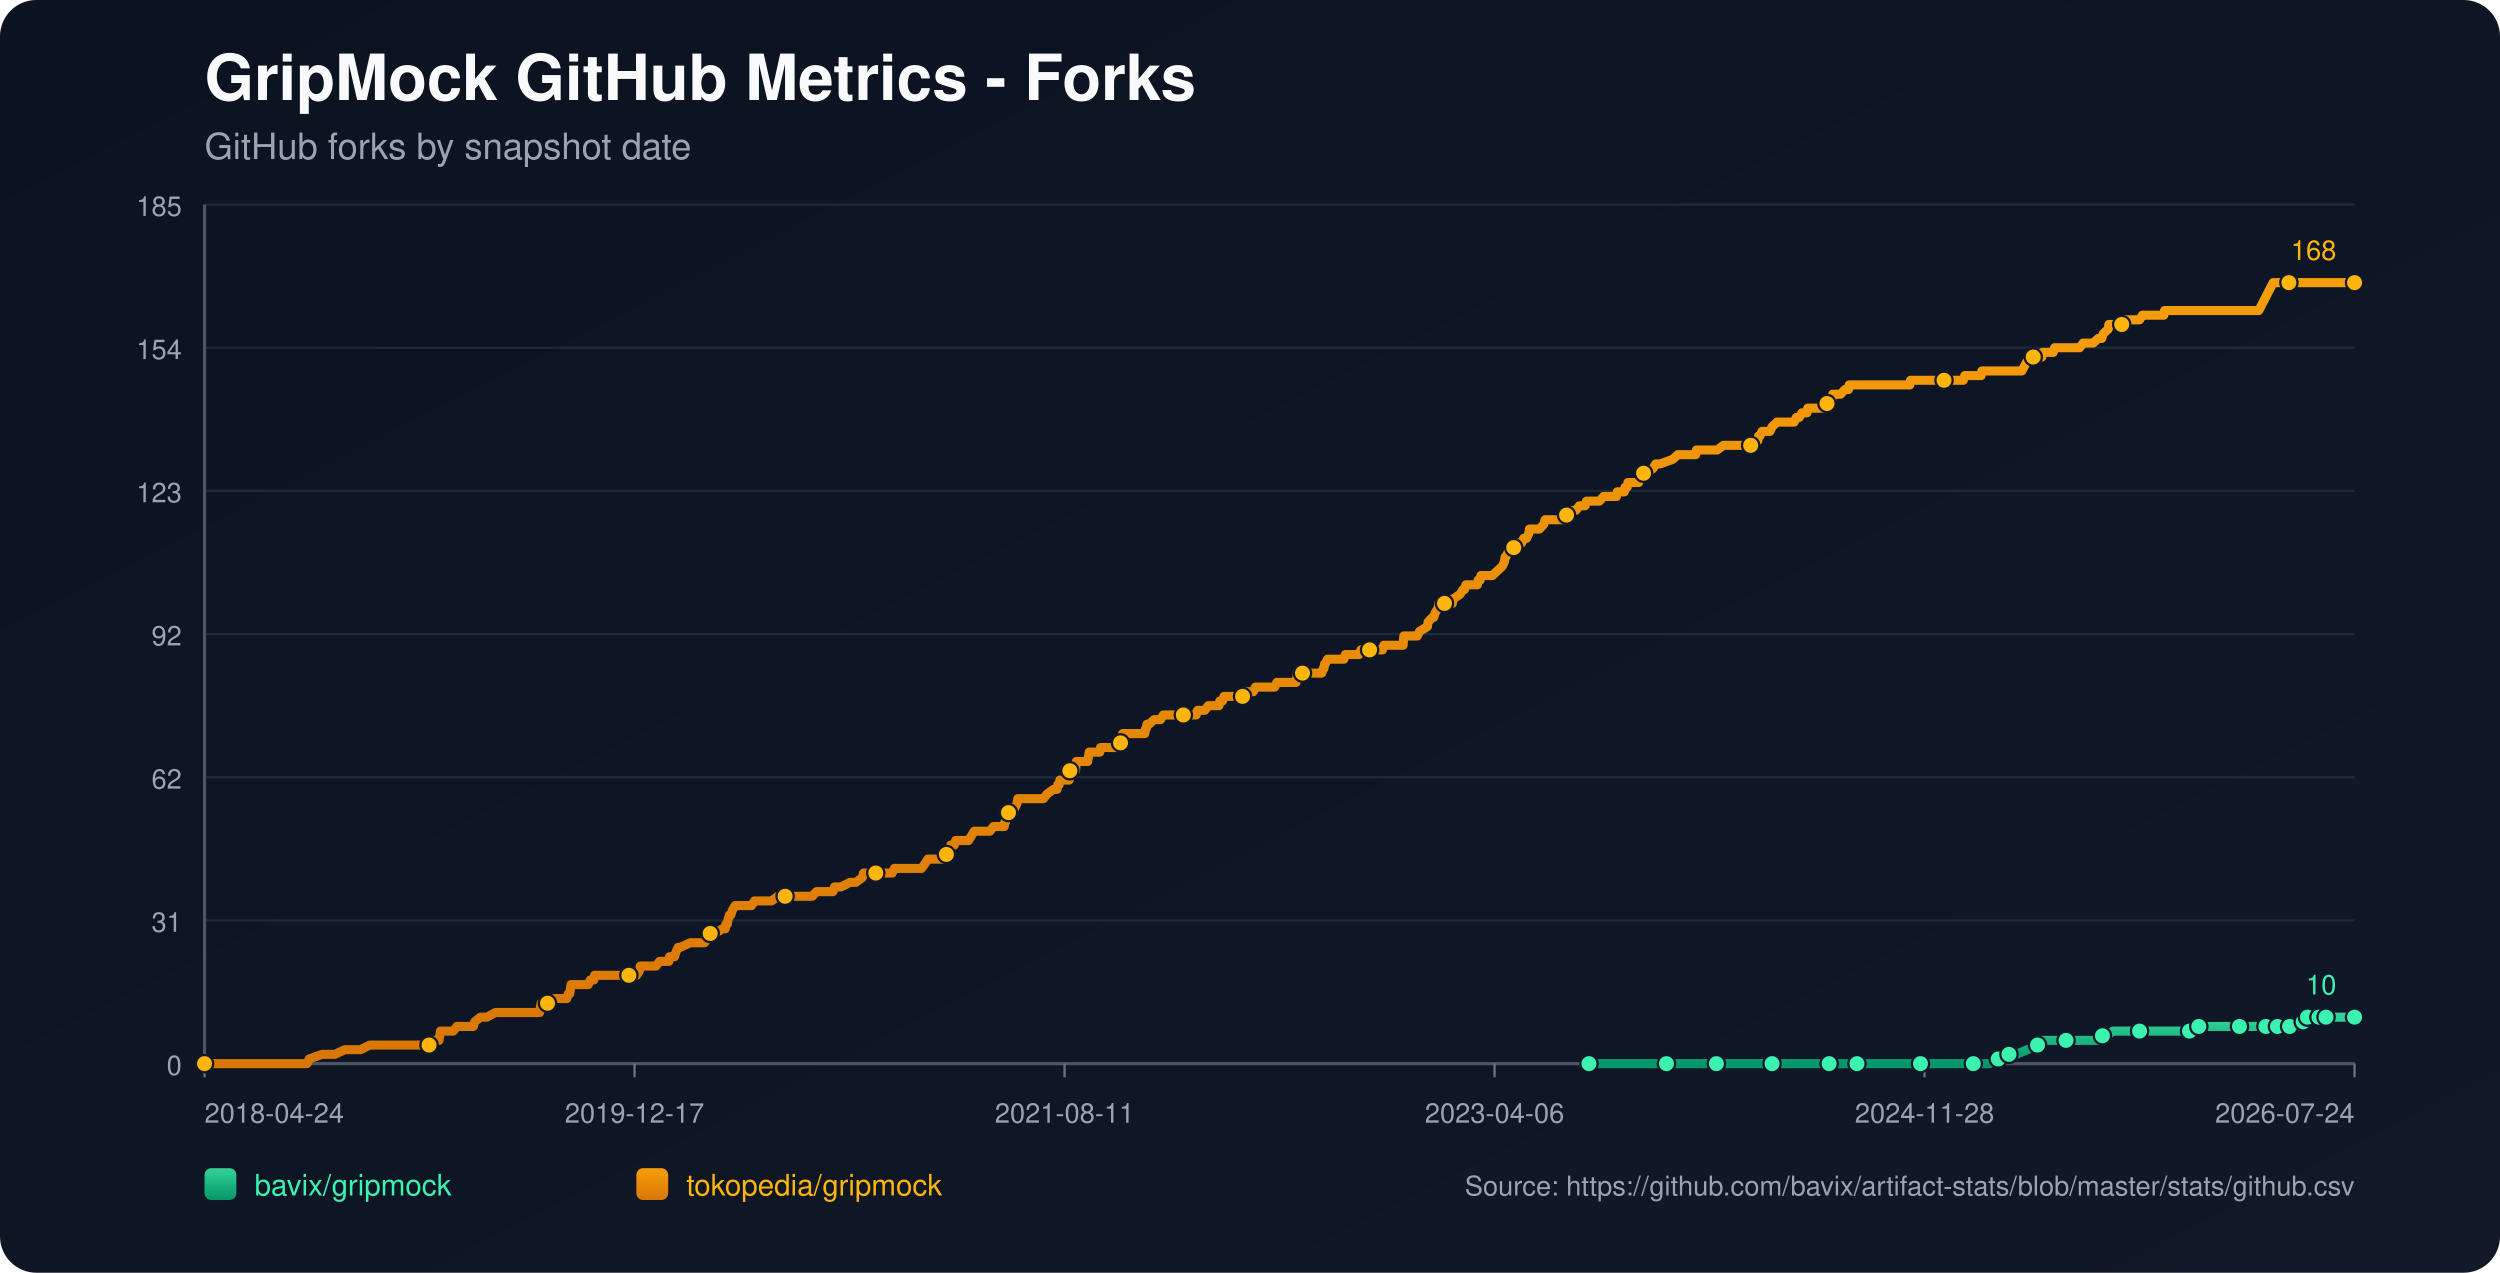
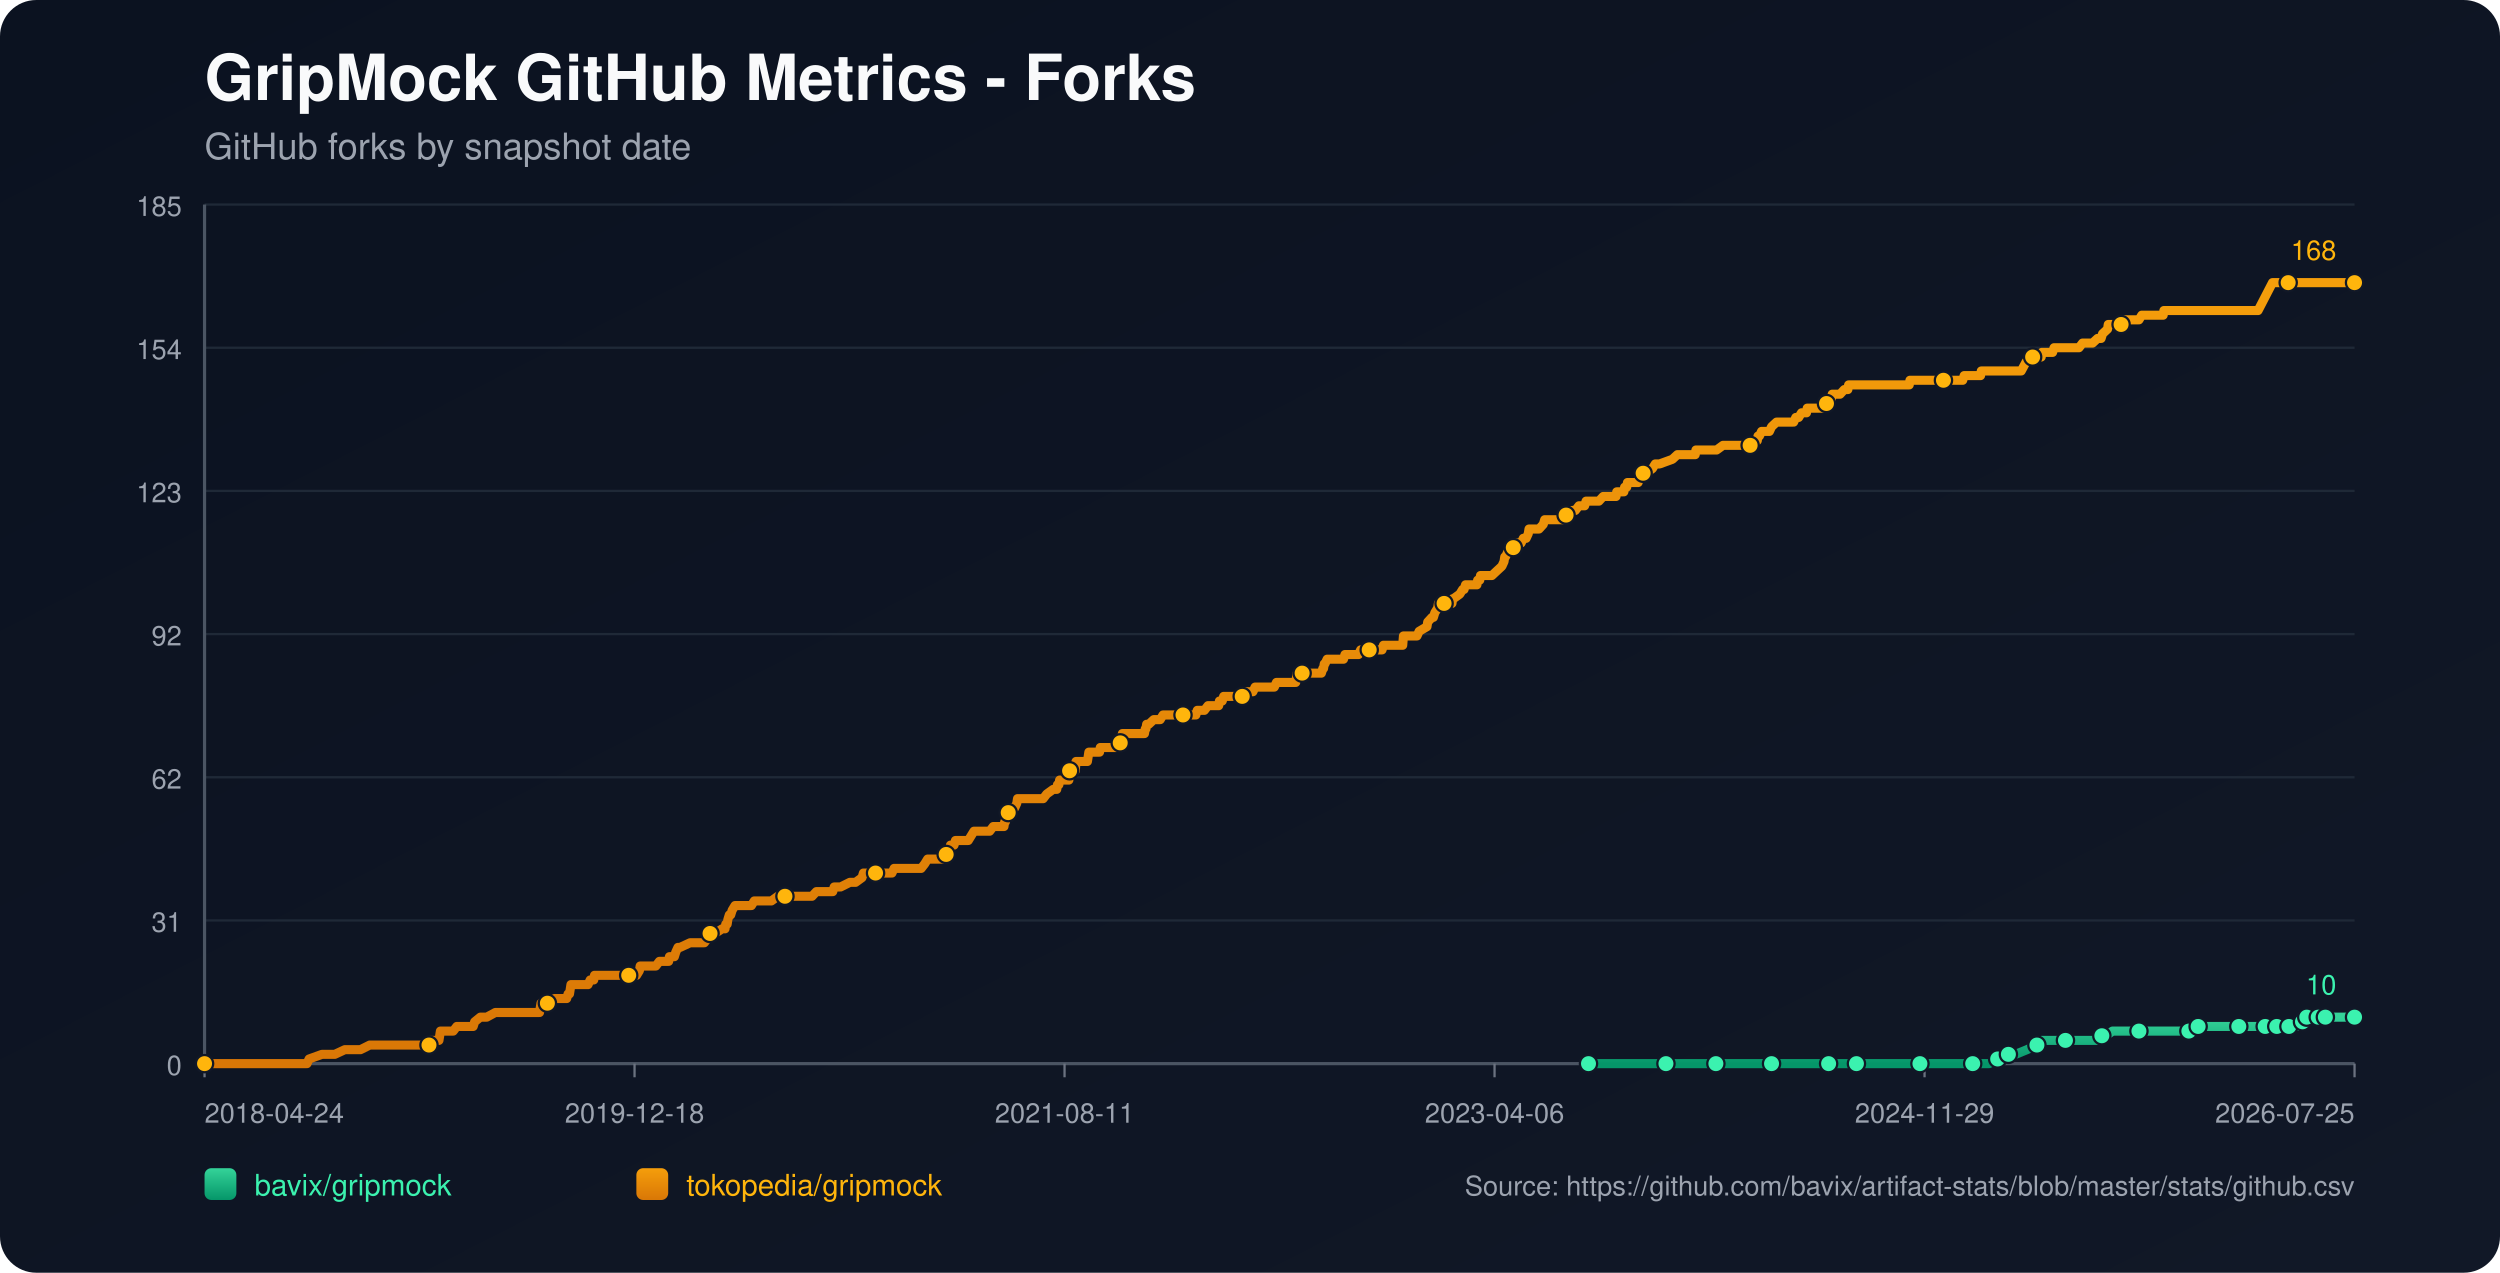
<svg xmlns="http://www.w3.org/2000/svg" width="1100" height="560" viewBox="0 0 1100 560">
  <defs>
    <linearGradient id="bg" x1="0" y1="0" x2="1" y2="1">
      <stop offset="0%" stop-color="#0b1220" />
      <stop offset="100%" stop-color="#111827" />
    </linearGradient>
    <linearGradient id="repo-0" x1="0" y1="0" x2="0" y2="1">
      <stop offset="0%" stop-color="#34d399" />
      <stop offset="100%" stop-color="#059669" />
    </linearGradient>
    <linearGradient id="repo-1" x1="0" y1="0" x2="0" y2="1">
      <stop offset="0%" stop-color="#f59e0b" />
      <stop offset="100%" stop-color="#d97706" />
    </linearGradient>
  </defs>
  <rect x="0" y="0" width="1100" height="560" fill="url(#bg)" rx="16" />
  <text x="90" y="44" fill="#f9fafb" font-size="28" font-family="-apple-system,BlinkMacSystemFont,Segoe UI,Helvetica,Arial,sans-serif" font-weight="700">GripMock GitHub Metrics - Forks</text>
  <text x="90" y="70" fill="#9ca3af" font-size="16" font-family="-apple-system,BlinkMacSystemFont,Segoe UI,Helvetica,Arial,sans-serif">GitHub forks by snapshot date</text>
  <line x1="90" y1="90.00" x2="1036" y2="90.00" stroke="#1f2937" stroke-width="1" />
  <text x="80" y="95.00" text-anchor="end" fill="#9ca3af" font-size="12" font-family="-apple-system,BlinkMacSystemFont,Segoe UI,Helvetica,Arial,sans-serif">185</text>
  <line x1="90" y1="153.00" x2="1036" y2="153.00" stroke="#1f2937" stroke-width="1" />
  <text x="80" y="158.00" text-anchor="end" fill="#9ca3af" font-size="12" font-family="-apple-system,BlinkMacSystemFont,Segoe UI,Helvetica,Arial,sans-serif">154</text>
  <line x1="90" y1="216.00" x2="1036" y2="216.00" stroke="#1f2937" stroke-width="1" />
  <text x="80" y="221.00" text-anchor="end" fill="#9ca3af" font-size="12" font-family="-apple-system,BlinkMacSystemFont,Segoe UI,Helvetica,Arial,sans-serif">123</text>
  <line x1="90" y1="279.00" x2="1036" y2="279.00" stroke="#1f2937" stroke-width="1" />
  <text x="80" y="284.00" text-anchor="end" fill="#9ca3af" font-size="12" font-family="-apple-system,BlinkMacSystemFont,Segoe UI,Helvetica,Arial,sans-serif">92</text>
  <line x1="90" y1="342.00" x2="1036" y2="342.00" stroke="#1f2937" stroke-width="1" />
  <text x="80" y="347.00" text-anchor="end" fill="#9ca3af" font-size="12" font-family="-apple-system,BlinkMacSystemFont,Segoe UI,Helvetica,Arial,sans-serif">62</text>
  <line x1="90" y1="405.00" x2="1036" y2="405.00" stroke="#1f2937" stroke-width="1" />
  <text x="80" y="410.00" text-anchor="end" fill="#9ca3af" font-size="12" font-family="-apple-system,BlinkMacSystemFont,Segoe UI,Helvetica,Arial,sans-serif">31</text>
  <line x1="90" y1="468.00" x2="1036" y2="468.00" stroke="#1f2937" stroke-width="1" />
  <text x="80" y="473.00" text-anchor="end" fill="#9ca3af" font-size="12" font-family="-apple-system,BlinkMacSystemFont,Segoe UI,Helvetica,Arial,sans-serif">0</text>
  <line x1="90" y1="468" x2="1036" y2="468" stroke="#4b5563" stroke-width="1.4" />
  <line x1="90" y1="90" x2="90" y2="468" stroke="#4b5563" stroke-width="1.4" />
  <line x1="90.00" y1="468" x2="90.00" y2="474" stroke="#6b7280" stroke-width="1" />
  <text x="90.00" y="494" text-anchor="start" fill="#9ca3af" font-size="12" font-family="-apple-system,BlinkMacSystemFont,Segoe UI,Helvetica,Arial,sans-serif">2018-04-24</text>
  <line x1="279.20" y1="468" x2="279.20" y2="474" stroke="#6b7280" stroke-width="1" />
-   <text x="279.20" y="494" text-anchor="middle" fill="#9ca3af" font-size="12" font-family="-apple-system,BlinkMacSystemFont,Segoe UI,Helvetica,Arial,sans-serif">2019-12-17</text>
+   <text x="279.20" y="494" text-anchor="middle" fill="#9ca3af" font-size="12" font-family="-apple-system,BlinkMacSystemFont,Segoe UI,Helvetica,Arial,sans-serif">2019-12-18</text>
  <line x1="468.40" y1="468" x2="468.40" y2="474" stroke="#6b7280" stroke-width="1" />
  <text x="468.40" y="494" text-anchor="middle" fill="#9ca3af" font-size="12" font-family="-apple-system,BlinkMacSystemFont,Segoe UI,Helvetica,Arial,sans-serif">2021-08-11</text>
  <line x1="657.60" y1="468" x2="657.60" y2="474" stroke="#6b7280" stroke-width="1" />
  <text x="657.60" y="494" text-anchor="middle" fill="#9ca3af" font-size="12" font-family="-apple-system,BlinkMacSystemFont,Segoe UI,Helvetica,Arial,sans-serif">2023-04-06</text>
  <line x1="846.80" y1="468" x2="846.80" y2="474" stroke="#6b7280" stroke-width="1" />
-   <text x="846.80" y="494" text-anchor="middle" fill="#9ca3af" font-size="12" font-family="-apple-system,BlinkMacSystemFont,Segoe UI,Helvetica,Arial,sans-serif">2024-11-28</text>
+   <text x="846.80" y="494" text-anchor="middle" fill="#9ca3af" font-size="12" font-family="-apple-system,BlinkMacSystemFont,Segoe UI,Helvetica,Arial,sans-serif">2024-11-29</text>
  <line x1="1036.00" y1="468" x2="1036.00" y2="474" stroke="#6b7280" stroke-width="1" />
-   <text x="1036.00" y="494" text-anchor="end" fill="#9ca3af" font-size="12" font-family="-apple-system,BlinkMacSystemFont,Segoe UI,Helvetica,Arial,sans-serif">2026-07-24</text>
-   <polyline fill="none" stroke="url(#repo-0)" stroke-width="4" stroke-linecap="round" stroke-linejoin="round" points="699.14,468.00 705.60,468.00 718.16,468.00 731.35,468.00 733.24,468.00 736.38,468.00 747.68,468.00 749.88,468.00 755.21,468.00 755.53,468.00 760.24,468.00 767.77,468.00 779.71,468.00 782.85,468.00 786.93,468.00 790.38,468.00 804.82,468.00 809.22,468.00 809.85,468.00 811.10,468.00 817.07,468.00 830.26,468.00 833.08,468.00 839.68,468.00 845.01,468.00 845.64,468.00 846.27,468.00 865.74,468.00 868.25,468.00 868.88,468.00 874.84,468.00 875.47,468.00 879.24,465.95 880.50,465.95 880.81,465.95 881.12,465.95 883.95,463.91 885.52,463.91 887.09,463.91 892.11,461.86 896.51,459.82 898.08,459.82 898.71,457.77 905.30,457.77 909.07,457.77 920.37,457.77 922.57,457.77 923.20,455.73 925.08,455.73 926.97,455.73 929.79,453.68 934.82,453.68 941.41,453.68 945.49,453.68 956.48,453.68 958.68,453.68 963.39,453.68 963.70,453.68 964.64,453.68 967.16,453.68 967.47,451.64 975.95,451.64 982.54,451.64 983.17,451.64 985.37,451.64 991.65,451.64 993.85,451.64 995.42,451.64 996.99,451.64 1000.20,451.64 1001.13,451.64 1001.45,451.64 1002.08,451.64 1002.39,451.64 1002.71,451.64 1007.11,451.64 1007.42,451.64 1007.73,451.64 1011.51,451.64 1011.82,449.59 1013.40,449.59 1013.71,449.59 1014.03,449.59 1014.98,449.59 1015.29,447.55 1019.40,447.55 1019.70,447.55 1020.02,447.55 1020.33,447.55 1021.59,447.55 1021.88,447.55 1023.14,447.55 1023.46,447.55 1029.10,447.55 1029.41,447.55 1029.73,447.55 1036.00,447.55" />
-   <circle cx="699.14" cy="468.00" r="3.8" fill="#3bf2af" stroke="#111827" stroke-width="1" />
-   <circle cx="733.24" cy="468.00" r="3.8" fill="#3bf2af" stroke="#111827" stroke-width="1" />
-   <circle cx="755.21" cy="468.00" r="3.8" fill="#3bf2af" stroke="#111827" stroke-width="1" />
-   <circle cx="779.71" cy="468.00" r="3.8" fill="#3bf2af" stroke="#111827" stroke-width="1" />
-   <circle cx="804.82" cy="468.00" r="3.8" fill="#3bf2af" stroke="#111827" stroke-width="1" />
-   <circle cx="817.07" cy="468.00" r="3.8" fill="#3bf2af" stroke="#111827" stroke-width="1" />
-   <circle cx="845.01" cy="468.00" r="3.8" fill="#3bf2af" stroke="#111827" stroke-width="1" />
-   <circle cx="868.25" cy="468.00" r="3.8" fill="#3bf2af" stroke="#111827" stroke-width="1" />
-   <circle cx="879.24" cy="465.95" r="3.8" fill="#3bf2af" stroke="#111827" stroke-width="1" />
-   <circle cx="883.95" cy="463.91" r="3.8" fill="#3bf2af" stroke="#111827" stroke-width="1" />
-   <circle cx="896.51" cy="459.82" r="3.8" fill="#3bf2af" stroke="#111827" stroke-width="1" />
-   <circle cx="909.07" cy="457.77" r="3.8" fill="#3bf2af" stroke="#111827" stroke-width="1" />
-   <circle cx="925.08" cy="455.73" r="3.8" fill="#3bf2af" stroke="#111827" stroke-width="1" />
-   <circle cx="941.41" cy="453.68" r="3.8" fill="#3bf2af" stroke="#111827" stroke-width="1" />
-   <circle cx="963.39" cy="453.68" r="3.8" fill="#3bf2af" stroke="#111827" stroke-width="1" />
-   <circle cx="967.47" cy="451.64" r="3.8" fill="#3bf2af" stroke="#111827" stroke-width="1" />
-   <circle cx="985.37" cy="451.64" r="3.8" fill="#3bf2af" stroke="#111827" stroke-width="1" />
-   <circle cx="996.99" cy="451.64" r="3.8" fill="#3bf2af" stroke="#111827" stroke-width="1" />
-   <circle cx="1002.08" cy="451.64" r="3.8" fill="#3bf2af" stroke="#111827" stroke-width="1" />
-   <circle cx="1007.42" cy="451.64" r="3.8" fill="#3bf2af" stroke="#111827" stroke-width="1" />
-   <circle cx="1013.40" cy="449.59" r="3.8" fill="#3bf2af" stroke="#111827" stroke-width="1" />
-   <circle cx="1015.29" cy="447.55" r="3.8" fill="#3bf2af" stroke="#111827" stroke-width="1" />
-   <circle cx="1020.33" cy="447.55" r="3.8" fill="#3bf2af" stroke="#111827" stroke-width="1" />
-   <circle cx="1023.46" cy="447.55" r="3.8" fill="#3bf2af" stroke="#111827" stroke-width="1" />
+   <text x="1036.00" y="494" text-anchor="end" fill="#9ca3af" font-size="12" font-family="-apple-system,BlinkMacSystemFont,Segoe UI,Helvetica,Arial,sans-serif">2026-07-25</text>
+   <polyline fill="none" stroke="url(#repo-0)" stroke-width="4" stroke-linecap="round" stroke-linejoin="round" points="698.94,468.00 705.40,468.00 717.96,468.00 731.14,468.00 733.02,468.00 736.16,468.00 747.46,468.00 749.66,468.00 754.99,468.00 755.31,468.00 760.02,468.00 767.55,468.00 779.48,468.00 782.62,468.00 786.70,468.00 790.15,468.00 804.59,468.00 808.98,468.00 809.61,468.00 810.87,468.00 816.83,468.00 830.01,468.00 832.84,468.00 839.43,468.00 844.77,468.00 845.39,468.00 846.02,468.00 865.48,468.00 867.99,468.00 868.62,468.00 874.58,468.00 875.21,468.00 878.98,465.95 880.23,465.95 880.55,465.95 880.86,465.95 883.69,463.91 885.26,463.91 886.83,463.91 891.85,461.86 896.24,459.82 897.81,459.82 898.44,457.77 905.03,457.77 908.80,457.77 920.10,457.77 922.30,457.77 922.92,455.73 924.81,455.73 926.69,455.73 929.51,453.68 934.54,453.68 941.13,453.68 945.21,453.68 956.19,453.68 958.39,453.68 963.10,453.68 963.41,453.68 964.36,453.68 966.87,453.68 967.18,451.64 975.66,451.64 982.25,451.64 982.88,451.64 985.07,451.64 991.35,451.64 993.55,451.64 995.12,451.64 996.69,451.64 999.90,451.64 1000.83,451.64 1001.15,451.64 1001.78,451.64 1002.09,451.64 1002.41,451.64 1006.80,451.64 1007.12,451.64 1007.43,451.64 1011.21,451.64 1011.51,449.59 1013.09,449.59 1013.41,449.59 1013.72,449.59 1014.67,449.59 1014.98,447.55 1019.09,447.55 1019.39,447.55 1019.71,447.55 1020.02,447.55 1021.28,447.55 1021.57,447.55 1022.83,447.55 1023.16,447.55 1028.79,447.55 1029.10,447.55 1029.42,447.55 1036.00,447.55" />
+   <circle cx="698.94" cy="468.00" r="3.8" fill="#3bf2af" stroke="#111827" stroke-width="1" />
+   <circle cx="733.02" cy="468.00" r="3.8" fill="#3bf2af" stroke="#111827" stroke-width="1" />
+   <circle cx="754.99" cy="468.00" r="3.8" fill="#3bf2af" stroke="#111827" stroke-width="1" />
+   <circle cx="779.48" cy="468.00" r="3.8" fill="#3bf2af" stroke="#111827" stroke-width="1" />
+   <circle cx="804.59" cy="468.00" r="3.8" fill="#3bf2af" stroke="#111827" stroke-width="1" />
+   <circle cx="816.83" cy="468.00" r="3.8" fill="#3bf2af" stroke="#111827" stroke-width="1" />
+   <circle cx="844.77" cy="468.00" r="3.8" fill="#3bf2af" stroke="#111827" stroke-width="1" />
+   <circle cx="867.99" cy="468.00" r="3.8" fill="#3bf2af" stroke="#111827" stroke-width="1" />
+   <circle cx="878.98" cy="465.95" r="3.8" fill="#3bf2af" stroke="#111827" stroke-width="1" />
+   <circle cx="883.69" cy="463.91" r="3.8" fill="#3bf2af" stroke="#111827" stroke-width="1" />
+   <circle cx="896.24" cy="459.82" r="3.8" fill="#3bf2af" stroke="#111827" stroke-width="1" />
+   <circle cx="908.80" cy="457.77" r="3.8" fill="#3bf2af" stroke="#111827" stroke-width="1" />
+   <circle cx="924.81" cy="455.73" r="3.8" fill="#3bf2af" stroke="#111827" stroke-width="1" />
+   <circle cx="941.13" cy="453.68" r="3.8" fill="#3bf2af" stroke="#111827" stroke-width="1" />
+   <circle cx="963.10" cy="453.68" r="3.8" fill="#3bf2af" stroke="#111827" stroke-width="1" />
+   <circle cx="967.18" cy="451.64" r="3.8" fill="#3bf2af" stroke="#111827" stroke-width="1" />
+   <circle cx="985.07" cy="451.64" r="3.8" fill="#3bf2af" stroke="#111827" stroke-width="1" />
+   <circle cx="996.69" cy="451.64" r="3.8" fill="#3bf2af" stroke="#111827" stroke-width="1" />
+   <circle cx="1001.78" cy="451.64" r="3.8" fill="#3bf2af" stroke="#111827" stroke-width="1" />
+   <circle cx="1007.12" cy="451.64" r="3.8" fill="#3bf2af" stroke="#111827" stroke-width="1" />
+   <circle cx="1013.09" cy="449.59" r="3.8" fill="#3bf2af" stroke="#111827" stroke-width="1" />
+   <circle cx="1014.98" cy="447.55" r="3.8" fill="#3bf2af" stroke="#111827" stroke-width="1" />
+   <circle cx="1020.02" cy="447.55" r="3.8" fill="#3bf2af" stroke="#111827" stroke-width="1" />
+   <circle cx="1023.16" cy="447.55" r="3.8" fill="#3bf2af" stroke="#111827" stroke-width="1" />
  <circle cx="1036.00" cy="447.55" r="3.8" fill="#3bf2af" stroke="#111827" stroke-width="1" />
  <text x="1028.00" y="437.55" text-anchor="end" fill="#3bf2af" font-size="12" font-family="-apple-system,BlinkMacSystemFont,Segoe UI,Helvetica,Arial,sans-serif">10</text>
-   <polyline fill="none" stroke="url(#repo-1)" stroke-width="4" stroke-linecap="round" stroke-linejoin="round" points="90.00,468.00 91.76,468.00 92.39,468.00 95.84,468.00 99.29,468.00 135.09,468.00 136.03,465.95 141.68,463.91 147.33,463.91 151.73,461.86 155.18,461.86 155.81,461.86 156.12,461.86 156.44,461.86 158.01,461.86 158.64,461.86 162.72,459.82 163.03,459.82 166.80,459.82 167.74,459.82 168.06,459.82 169.63,459.82 171.20,459.82 173.08,459.82 174.02,459.82 179.05,459.82 181.56,459.82 183.13,459.82 183.44,459.82 188.47,459.82 188.78,459.82 189.41,457.77 192.55,457.77 193.18,457.77 193.49,455.73 193.80,453.68 199.46,453.68 201.02,451.64 206.99,451.64 208.25,451.64 208.87,449.59 211.39,447.55 214.21,447.55 217.98,445.50 218.29,445.50 220.49,445.50 222.69,445.50 225.83,445.50 226.77,445.50 228.97,445.50 231.17,445.50 233.05,445.50 233.37,445.50 233.68,445.50 236.19,445.50 236.82,445.50 237.45,445.50 237.76,443.45 238.08,441.41 238.39,441.41 240.90,441.41 241.53,441.41 244.04,439.36 249.38,439.36 250.01,437.32 250.32,437.32 250.64,437.32 251.26,433.23 252.52,433.23 252.83,433.23 254.72,433.23 255.03,433.23 257.23,433.23 258.17,433.23 258.80,433.23 259.74,431.18 261.31,431.18 261.62,429.14 262.57,429.14 265.39,429.14 268.85,429.14 269.79,429.14 270.73,429.14 271.04,429.14 272.30,429.14 272.61,429.14 273.24,429.14 274.18,429.14 275.75,429.14 276.38,429.14 276.70,429.14 277.01,429.14 278.58,429.14 279.52,429.14 280.15,429.14 281.41,427.09 281.72,425.05 283.29,425.05 286.74,425.05 288.63,425.05 290.20,423.00 290.51,423.00 292.71,423.00 294.28,423.00 294.59,420.95 296.48,420.95 296.79,420.95 297.42,418.91 298.36,416.86 298.68,416.86 298.99,416.86 299.30,416.86 303.70,414.82 307.47,414.82 307.78,414.82 308.41,414.82 309.66,414.82 309.98,414.82 311.55,412.77 312.18,410.73 312.49,410.73 312.80,410.73 313.12,410.73 314.69,410.73 317.83,408.68 319.08,408.68 319.40,406.64 320.03,406.64 320.34,404.59 320.97,402.55 321.60,402.55 322.22,400.50 323.48,398.45 324.11,398.45 325.99,398.45 326.31,398.45 327.56,398.45 329.45,398.45 330.70,398.45 331.96,396.41 332.27,396.41 332.90,396.41 333.84,396.41 334.78,396.41 336.35,396.41 337.92,396.41 339.49,396.41 342.32,394.36 344.83,394.36 345.15,394.36 345.46,394.36 350.17,394.36 351.11,394.36 352.05,394.36 352.37,394.36 353.31,394.36 355.51,394.36 355.82,394.36 357.39,394.36 359.28,392.32 362.41,392.32 363.36,392.32 364.30,392.32 365.55,392.32 366.18,392.32 366.50,392.32 367.12,390.27 368.69,390.27 369.95,390.27 374.03,388.23 375.60,388.23 376.54,388.23 379.37,386.18 380.00,384.14 380.31,384.14 380.63,384.14 382.20,384.14 383.14,384.14 384.39,384.14 384.71,384.14 385.34,384.14 387.53,384.14 387.85,384.14 388.48,384.14 390.67,384.14 391.30,384.14 392.56,384.14 393.50,382.09 393.81,382.09 394.13,382.09 397.90,382.09 398.52,382.09 399.78,382.09 400.09,382.09 401.35,382.09 402.61,382.09 402.92,382.09 403.23,382.09 404.80,382.09 405.43,382.09 407.00,380.05 408.26,378.00 409.20,378.00 411.08,378.00 412.34,378.00 413.91,378.00 414.22,378.00 414.85,378.00 415.48,378.00 416.11,378.00 416.42,375.95 417.36,373.91 417.68,373.91 417.99,373.91 418.30,371.86 419.87,371.86 420.50,369.82 421.76,369.82 422.39,369.82 423.33,369.82 423.96,369.82 424.90,369.82 426.15,369.82 427.41,367.77 428.67,365.73 428.98,365.73 430.55,365.73 430.86,365.73 431.49,365.73 431.81,365.73 432.43,365.73 432.75,365.73 434.32,365.73 435.57,365.73 437.14,363.68 441.54,363.68 441.85,363.68 442.17,361.64 442.48,361.64 443.42,357.55 443.74,357.55 444.05,357.55 444.37,357.55 445.62,355.50 446.25,355.50 446.56,355.50 447.51,353.45 447.82,351.41 448.45,351.41 450.33,351.41 450.65,351.41 450.96,351.41 452.22,351.41 454.41,351.41 454.73,351.41 455.36,351.41 457.55,351.41 459.12,351.41 460.69,349.36 463.52,347.32 464.78,347.32 465.09,347.32 465.40,345.27 466.03,345.27 466.35,343.23 466.66,343.23 467.60,343.23 467.92,343.23 468.86,343.23 470.43,343.23 470.74,339.14 471.05,339.14 471.37,339.14 471.68,339.14 472.00,339.14 472.31,339.14 472.94,339.14 473.25,339.14 473.57,335.05 474.51,335.05 475.14,335.05 475.76,335.05 477.02,335.05 478.28,335.05 478.59,335.05 478.90,333.00 479.22,330.95 480.79,330.95 482.04,330.95 482.36,330.95 483.61,330.95 483.93,330.95 484.24,328.91 487.38,328.91 487.70,328.91 488.32,328.91 489.89,328.91 490.52,328.91 491.15,328.91 492.41,326.86 493.03,326.86 493.35,324.82 493.66,324.82 493.98,322.77 495.23,322.77 495.55,322.77 496.17,322.77 496.49,322.77 497.43,322.77 497.74,322.77 499.00,322.77 501.83,322.77 502.77,322.77 503.71,322.77 504.02,320.73 504.34,320.73 504.65,318.68 504.97,318.68 505.59,318.68 507.79,316.64 509.05,316.64 509.36,316.64 509.68,316.64 510.62,316.64 511.87,314.59 513.13,314.59 514.70,314.59 515.01,314.59 518.47,314.59 520.04,314.59 520.67,314.59 521.29,314.59 523.80,314.59 524.43,314.59 524.75,314.59 525.69,314.59 526.32,314.59 526.94,312.55 527.57,312.55 528.20,312.55 529.46,312.55 529.77,312.55 530.08,312.55 531.65,310.50 532.28,310.50 532.60,310.50 533.54,310.50 534.17,310.50 534.79,310.50 536.36,310.50 536.68,308.45 536.99,308.45 537.93,308.45 538.56,306.41 539.19,306.41 540.76,306.41 543.59,306.41 543.90,306.41 545.16,306.41 545.47,306.41 546.73,306.41 547.04,306.41 547.35,304.36 547.98,304.36 548.92,304.36 549.24,304.36 549.55,304.36 550.18,304.36 551.44,304.36 552.38,302.32 552.69,302.32 556.77,302.32 557.09,302.32 558.03,302.32 558.66,302.32 560.86,302.32 561.80,300.27 562.11,300.27 562.43,300.27 564.94,300.27 565.25,300.27 565.57,300.27 566.51,300.27 566.82,300.27 567.45,300.27 569.65,300.27 570.28,300.27 570.90,296.18 571.85,296.18 572.16,296.18 573.10,296.18 578.44,296.18 579.69,296.18 580.01,296.18 581.58,296.18 582.21,294.14 582.52,294.14 582.83,292.09 583.15,292.09 584.09,290.05 585.03,290.05 585.35,290.05 587.23,290.05 587.54,290.05 588.17,290.05 589.11,290.05 589.74,290.05 590.06,290.05 591.31,290.05 591.94,288.00 592.57,288.00 593.51,288.00 593.82,288.00 597.91,288.00 598.85,285.95 599.79,285.95 600.10,285.95 601.67,285.95 601.99,285.95 602.30,285.95 602.62,285.95 603.87,285.95 604.81,285.95 607.01,285.95 607.95,285.95 608.27,285.95 608.90,283.91 609.52,283.91 611.41,283.91 611.72,283.91 614.86,283.91 615.18,283.91 616.12,283.91 616.43,283.91 617.37,283.91 617.69,279.82 618.00,279.82 619.57,279.82 619.89,279.82 620.83,279.82 622.40,279.82 623.65,279.82 624.60,277.77 628.05,275.73 628.36,273.68 630.25,271.64 630.87,271.64 631.50,269.59 632.76,267.55 633.07,265.50 635.58,265.50 638.41,265.50 639.04,265.50 639.35,263.45 639.67,263.45 642.49,261.41 643.75,259.36 644.06,259.36 644.38,259.36 645.00,257.32 646.26,257.32 646.57,257.32 647.20,257.32 648.46,257.32 650.03,257.32 650.34,255.27 650.97,255.27 651.28,255.27 651.60,253.23 651.91,253.23 652.23,253.23 652.85,253.23 656.62,253.23 658.82,251.18 661.02,249.14 661.96,247.09 662.27,245.05 662.59,245.05 663.53,243.00 663.84,243.00 666.04,240.95 666.36,240.95 667.61,238.91 667.93,238.91 668.24,238.91 669.50,238.91 670.44,236.86 671.69,236.86 672.64,234.82 672.95,232.77 674.83,232.77 675.46,232.77 676.40,232.77 676.72,232.77 677.35,232.77 679.23,230.73 679.86,228.68 680.49,228.68 680.80,228.68 681.43,228.68 681.74,228.68 682.68,228.68 683.00,228.68 683.62,228.68 684.88,228.68 685.19,228.68 685.82,228.68 686.45,228.68 687.71,228.68 688.02,226.64 689.28,226.64 690.53,226.64 692.10,224.59 693.04,224.59 693.36,224.59 694.93,222.55 695.24,222.55 696.50,222.55 697.44,222.55 698.07,220.50 699.01,220.50 700.27,220.50 700.58,220.50 701.21,220.50 703.72,220.50 705.60,218.45 707.80,218.45 711.26,218.45 711.57,216.41 711.88,216.41 713.77,216.41 714.40,216.41 714.71,216.41 715.02,214.36 715.97,214.36 716.28,212.32 716.91,212.32 719.42,212.32 720.99,212.32 721.62,210.27 723.19,208.23 724.44,208.23 727.27,206.18 728.53,204.14 730.41,204.14 736.06,202.09 738.26,200.05 738.89,200.05 741.71,200.05 742.34,200.05 742.97,200.05 744.85,200.05 745.48,200.05 746.11,200.05 746.42,198.00 746.74,198.00 749.25,198.00 752.07,198.00 753.64,198.00 755.53,198.00 758.35,195.95 760.87,195.95 762.12,195.95 762.75,195.95 764.01,195.95 765.58,195.95 766.20,195.95 766.83,195.95 768.72,195.95 769.97,195.95 770.29,195.95 773.11,193.91 773.43,193.91 773.74,191.86 774.37,191.86 775.31,189.82 776.57,189.82 778.45,189.82 778.76,189.82 779.71,187.77 781.90,185.73 784.10,185.73 785.99,185.73 788.50,185.73 789.13,185.73 789.44,185.73 790.38,183.68 790.69,183.68 791.01,183.68 791.64,183.68 792.89,181.64 795.09,181.64 795.40,179.59 796.35,179.59 798.23,179.59 799.80,179.59 800.11,179.59 801.37,179.59 802.31,179.59 802.63,177.55 803.88,177.55 804.51,175.50 806.08,175.50 806.39,173.45 806.71,173.45 808.59,173.45 809.53,173.45 809.85,173.45 811.73,171.41 812.99,171.41 813.30,171.41 813.62,169.36 815.81,169.36 817.38,169.36 821.15,169.36 821.47,169.36 823.35,169.36 826.18,169.36 829.32,169.36 831.20,169.36 831.51,169.36 831.83,169.36 832.46,169.36 834.97,169.36 837.17,169.36 840.31,169.36 840.62,167.32 843.45,167.32 844.39,167.32 845.64,167.32 855.38,167.32 856.63,167.32 856.95,167.32 860.09,167.32 861.66,167.32 863.85,167.32 864.48,165.27 864.80,165.27 866.68,165.27 867.94,165.27 868.56,165.27 868.88,165.27 869.19,165.27 870.13,165.27 871.70,165.27 872.02,163.23 873.59,163.23 875.79,163.23 877.98,163.23 878.61,163.23 882.07,163.23 882.38,163.23 883.95,163.23 885.52,163.23 888.35,163.23 889.60,163.23 891.80,159.14 892.11,159.14 892.74,157.09 894.31,157.09 894.63,157.09 895.25,157.09 896.20,157.09 896.51,157.09 896.82,157.09 897.14,157.09 898.39,157.09 898.71,155.05 900.59,155.05 900.90,155.05 902.47,155.05 902.79,155.05 903.42,155.05 904.04,153.00 904.99,153.00 908.13,153.00 913.78,153.00 915.03,153.00 916.60,150.95 917.86,150.95 919.12,150.95 920.06,150.95 921.00,150.95 923.20,148.91 924.77,148.91 925.40,146.86 927.59,144.82 927.91,142.77 928.22,142.77 931.68,142.77 933.56,142.77 933.87,140.73 936.70,140.73 941.41,140.73 942.67,138.68 942.98,138.68 943.92,138.68 947.69,138.68 952.08,138.68 952.40,136.64 956.48,136.64 958.99,136.64 971.24,136.64 974.06,136.64 975.01,136.64 976.58,136.64 976.89,136.64 982.54,136.64 985.05,136.64 990.08,136.64 991.65,136.64 993.85,136.64 1000.20,124.36 1003.02,124.36 1003.33,124.36 1003.97,124.36 1004.28,124.36 1005.22,124.36 1005.53,124.36 1006.79,124.36 1007.11,124.36 1010.88,124.36 1011.20,124.36 1011.51,124.36 1011.82,124.36 1012.14,124.36 1012.77,124.36 1013.08,124.36 1013.40,124.36 1013.71,124.36 1017.49,124.36 1017.81,124.36 1020.02,124.36 1020.33,124.36 1028.18,124.36 1028.48,124.36 1029.73,124.36 1030.04,124.36 1032.86,124.36 1033.17,124.36 1033.49,124.36 1036.00,124.36" />
+   <polyline fill="none" stroke="url(#repo-1)" stroke-width="4" stroke-linecap="round" stroke-linejoin="round" points="90.00,468.00 91.76,468.00 92.38,468.00 95.84,468.00 99.29,468.00 135.07,468.00 136.01,465.95 141.66,463.91 147.31,463.91 151.71,461.86 155.16,461.86 155.79,461.86 156.10,461.86 156.42,461.86 157.99,461.86 158.61,461.86 162.69,459.82 163.01,459.82 166.77,459.82 167.72,459.82 168.03,459.82 169.60,459.82 171.17,459.82 173.05,459.82 173.99,459.82 179.02,459.82 181.53,459.82 183.10,459.82 183.41,459.82 188.43,459.82 188.75,459.82 189.37,457.77 192.51,457.77 193.14,457.77 193.46,455.73 193.77,453.68 199.42,453.68 200.99,451.64 206.95,451.64 208.21,451.64 208.84,449.59 211.35,447.55 214.17,447.55 217.94,445.50 218.25,445.50 220.45,445.50 222.65,445.50 225.79,445.50 226.73,445.50 228.92,445.50 231.12,445.50 233.00,445.50 233.32,445.50 233.63,445.50 236.14,445.50 236.77,445.50 237.40,445.50 237.71,443.45 238.03,441.41 238.34,441.41 240.85,441.41 241.48,441.41 243.99,439.36 249.33,439.36 249.95,437.32 250.27,437.32 250.58,437.32 251.21,433.23 252.47,433.23 252.78,433.23 254.66,433.23 254.98,433.23 257.17,433.23 258.12,433.23 258.74,433.23 259.68,431.18 261.25,431.18 261.57,429.14 262.51,429.14 265.33,429.14 268.79,429.14 269.73,429.14 270.67,429.14 270.98,429.14 272.24,429.14 272.55,429.14 273.18,429.14 274.12,429.14 275.69,429.14 276.32,429.14 276.63,429.14 276.95,429.14 278.52,429.14 279.46,429.14 280.09,429.14 281.34,427.09 281.66,425.05 283.23,425.05 286.68,425.05 288.56,425.05 290.13,423.00 290.45,423.00 292.64,423.00 294.21,423.00 294.53,420.95 296.41,420.95 296.72,420.95 297.35,418.91 298.29,416.86 298.61,416.86 298.92,416.86 299.23,416.86 303.63,414.82 307.40,414.82 307.71,414.82 308.34,414.82 309.59,414.82 309.91,414.82 311.48,412.77 312.10,410.73 312.42,410.73 312.73,410.73 313.05,410.73 314.61,410.73 317.75,408.68 319.01,408.68 319.32,406.64 319.95,406.64 320.26,404.59 320.89,402.55 321.52,402.55 322.15,400.50 323.40,398.45 324.03,398.45 325.91,398.45 326.23,398.45 327.48,398.45 329.37,398.45 330.62,398.45 331.88,396.41 332.19,396.41 332.82,396.41 333.76,396.41 334.70,396.41 336.27,396.41 337.84,396.41 339.41,396.41 342.24,394.36 344.75,394.36 345.06,394.36 345.38,394.36 350.08,394.36 351.03,394.36 351.97,394.36 352.28,394.36 353.22,394.36 355.42,394.36 355.73,394.36 357.30,394.36 359.19,392.32 362.33,392.32 363.27,392.32 364.21,392.32 365.46,392.32 366.09,392.32 366.41,392.32 367.03,390.27 368.60,390.27 369.86,390.27 373.94,388.23 375.51,388.23 376.45,388.23 379.27,386.18 379.90,384.14 380.22,384.14 380.53,384.14 382.10,384.14 383.04,384.14 384.30,384.14 384.61,384.14 385.24,384.14 387.44,384.14 387.75,384.14 388.38,384.14 390.57,384.14 391.20,384.14 392.46,384.14 393.40,382.09 393.71,382.09 394.03,382.09 397.79,382.09 398.42,382.09 399.68,382.09 399.99,382.09 401.25,382.09 402.50,382.09 402.82,382.09 403.13,382.09 404.70,382.09 405.33,382.09 406.90,380.05 408.15,378.00 409.09,378.00 410.98,378.00 412.23,378.00 413.80,378.00 414.12,378.00 414.74,378.00 415.37,378.00 416.00,378.00 416.31,375.95 417.25,373.91 417.57,373.91 417.88,373.91 418.20,371.86 419.77,371.86 420.39,369.82 421.65,369.82 422.28,369.82 423.22,369.82 423.85,369.82 424.79,369.82 426.04,369.82 427.30,367.77 428.55,365.73 428.87,365.73 430.44,365.73 430.75,365.73 431.38,365.73 431.69,365.73 432.32,365.73 432.64,365.73 434.20,365.73 435.46,365.73 437.03,363.68 441.42,363.68 441.74,363.68 442.05,361.64 442.37,361.64 443.31,357.55 443.62,357.55 443.94,357.55 444.25,357.55 445.50,355.50 446.13,355.50 446.45,355.50 447.39,353.45 447.70,351.41 448.33,351.41 450.21,351.41 450.53,351.41 450.84,351.41 452.10,351.41 454.29,351.41 454.61,351.41 455.23,351.41 457.43,351.41 459.00,351.41 460.57,349.36 463.40,347.32 464.65,347.32 464.97,347.32 465.28,345.27 465.91,345.27 466.22,343.23 466.53,343.23 467.48,343.23 467.79,343.23 468.73,343.23 470.30,343.23 470.62,339.14 470.93,339.14 471.24,339.14 471.56,339.14 471.87,339.14 472.18,339.14 472.81,339.14 473.13,339.14 473.44,335.05 474.38,335.05 475.01,335.05 475.64,335.05 476.89,335.05 478.15,335.05 478.46,335.05 478.78,333.00 479.09,330.95 480.66,330.95 481.92,330.95 482.23,330.95 483.48,330.95 483.80,330.95 484.11,328.91 487.25,328.91 487.57,328.91 488.19,328.91 489.76,328.91 490.39,328.91 491.02,328.91 492.27,326.86 492.90,326.86 493.21,324.82 493.53,324.82 493.84,322.77 495.10,322.77 495.41,322.77 496.04,322.77 496.35,322.77 497.30,322.77 497.61,322.77 498.86,322.77 501.69,322.77 502.63,322.77 503.57,322.77 503.89,320.73 504.20,320.73 504.51,318.68 504.83,318.68 505.46,318.68 507.65,316.64 508.91,316.64 509.22,316.64 509.54,316.64 510.48,316.64 511.73,314.59 512.99,314.59 514.56,314.59 514.87,314.59 518.33,314.59 519.90,314.59 520.52,314.59 521.15,314.59 523.66,314.59 524.29,314.59 524.60,314.59 525.55,314.59 526.17,314.59 526.80,312.55 527.43,312.55 528.06,312.55 529.31,312.55 529.63,312.55 529.94,312.55 531.51,310.50 532.14,310.50 532.45,310.50 533.39,310.50 534.02,310.50 534.65,310.50 536.22,310.50 536.53,308.45 536.84,308.45 537.79,308.45 538.41,306.41 539.04,306.41 540.61,306.41 543.44,306.41 543.75,306.41 545.01,306.41 545.32,306.41 546.58,306.41 546.89,306.41 547.20,304.36 547.83,304.36 548.77,304.36 549.09,304.36 549.40,304.36 550.03,304.36 551.28,304.36 552.23,302.32 552.54,302.32 556.62,302.32 556.93,302.32 557.88,302.32 558.50,302.32 560.70,302.32 561.64,300.27 561.96,300.27 562.27,300.27 564.78,300.27 565.09,300.27 565.41,300.27 566.35,300.27 566.66,300.27 567.29,300.27 569.49,300.27 570.12,300.27 570.74,296.18 571.69,296.18 572.00,296.18 572.94,296.18 578.28,296.18 579.53,296.18 579.85,296.18 581.42,296.18 582.04,294.14 582.36,294.14 582.67,292.09 582.99,292.09 583.93,290.05 584.87,290.05 585.18,290.05 587.07,290.05 587.38,290.05 588.01,290.05 588.95,290.05 589.58,290.05 589.89,290.05 591.15,290.05 591.77,288.00 592.40,288.00 593.34,288.00 593.66,288.00 597.74,288.00 598.68,285.95 599.62,285.95 599.94,285.95 601.51,285.95 601.82,285.95 602.13,285.95 602.45,285.95 603.70,285.95 604.64,285.95 606.84,285.95 607.78,285.95 608.10,285.95 608.72,283.91 609.35,283.91 611.24,283.91 611.55,283.91 614.69,283.91 615.00,283.91 615.94,283.91 616.26,283.91 617.20,283.91 617.51,279.82 617.83,279.82 619.40,279.82 619.71,279.82 620.65,279.82 622.22,279.82 623.48,279.82 624.42,277.77 627.87,275.73 628.19,273.68 630.07,271.64 630.70,271.64 631.32,269.59 632.58,267.55 632.89,265.50 635.40,265.50 638.23,265.50 638.86,265.50 639.17,263.45 639.49,263.45 642.31,261.41 643.57,259.36 643.88,259.36 644.19,259.36 644.82,257.32 646.08,257.32 646.39,257.32 647.02,257.32 648.27,257.32 649.84,257.32 650.16,255.27 650.79,255.27 651.10,255.27 651.41,253.23 651.73,253.23 652.04,253.23 652.67,253.23 656.44,253.23 658.63,251.18 660.83,249.14 661.77,247.09 662.08,245.05 662.40,245.05 663.34,243.00 663.65,243.00 665.85,240.95 666.17,240.95 667.42,238.91 667.73,238.91 668.05,238.91 669.30,238.91 670.25,236.86 671.50,236.86 672.44,234.82 672.76,232.77 674.64,232.77 675.27,232.77 676.21,232.77 676.52,232.77 677.15,232.77 679.03,230.73 679.66,228.68 680.29,228.68 680.60,228.68 681.23,228.68 681.55,228.68 682.49,228.68 682.80,228.68 683.43,228.68 684.68,228.68 685.00,228.68 685.63,228.68 686.25,228.68 687.51,228.68 687.82,226.64 689.08,226.64 690.33,226.64 691.90,224.59 692.85,224.59 693.16,224.59 694.73,222.55 695.04,222.55 696.30,222.55 697.24,222.55 697.87,220.50 698.81,220.50 700.07,220.50 700.38,220.50 701.01,220.50 703.52,220.50 705.40,218.45 707.60,218.45 711.05,218.45 711.36,216.41 711.68,216.41 713.56,216.41 714.19,216.41 714.50,216.41 714.82,214.36 715.76,214.36 716.07,212.32 716.70,212.32 719.21,212.32 720.78,212.32 721.41,210.27 722.98,208.23 724.23,208.23 727.06,206.18 728.31,204.14 730.20,204.14 735.85,202.09 738.05,200.05 738.67,200.05 741.50,200.05 742.13,200.05 742.75,200.05 744.64,200.05 745.26,200.05 745.89,200.05 746.21,198.00 746.52,198.00 749.03,198.00 751.86,198.00 753.43,198.00 755.31,198.00 758.13,195.95 760.64,195.95 761.90,195.95 762.53,195.95 763.78,195.95 765.35,195.95 765.98,195.95 766.61,195.95 768.49,195.95 769.75,195.95 770.06,195.95 772.89,193.91 773.20,193.91 773.51,191.86 774.14,191.86 775.08,189.82 776.34,189.82 778.22,189.82 778.54,189.82 779.48,187.77 781.68,185.73 783.87,185.73 785.76,185.73 788.27,185.73 788.89,185.73 789.21,185.73 790.15,183.68 790.46,183.68 790.78,183.68 791.41,183.68 792.66,181.64 794.86,181.64 795.17,179.59 796.11,179.59 798.00,179.59 799.57,179.59 799.88,179.59 801.14,179.59 802.08,179.59 802.39,177.55 803.65,177.55 804.27,175.50 805.84,175.50 806.16,173.45 806.47,173.45 808.36,173.45 809.30,173.45 809.61,173.45 811.49,171.41 812.75,171.41 813.06,171.41 813.38,169.36 815.57,169.36 817.14,169.36 820.91,169.36 821.22,169.36 823.11,169.36 825.93,169.36 829.07,169.36 830.95,169.36 831.27,169.36 831.58,169.36 832.21,169.36 834.72,169.36 836.92,169.36 840.06,169.36 840.37,167.32 843.20,167.32 844.14,167.32 845.39,167.32 855.12,167.32 856.38,167.32 856.69,167.32 859.83,167.32 861.40,167.32 863.60,167.32 864.23,165.27 864.54,165.27 866.42,165.27 867.68,165.27 868.31,165.27 868.62,165.27 868.93,165.27 869.88,165.27 871.45,165.27 871.76,163.23 873.33,163.23 875.53,163.23 877.72,163.23 878.35,163.23 881.80,163.23 882.12,163.23 883.69,163.23 885.26,163.23 888.08,163.23 889.34,163.23 891.53,159.14 891.85,159.14 892.48,157.09 894.05,157.09 894.36,157.09 894.99,157.09 895.93,157.09 896.24,157.09 896.56,157.09 896.87,157.09 898.13,157.09 898.44,155.05 900.32,155.05 900.64,155.05 902.21,155.05 902.52,155.05 903.15,155.05 903.78,153.00 904.72,153.00 907.86,153.00 913.51,153.00 914.76,153.00 916.33,150.95 917.59,150.95 918.84,150.95 919.78,150.95 920.73,150.95 922.92,148.91 924.49,148.91 925.12,146.86 927.32,144.82 927.63,142.77 927.95,142.77 931.40,142.77 933.28,142.77 933.60,140.73 936.42,140.73 941.13,140.73 942.38,138.68 942.70,138.68 943.64,138.68 947.41,138.68 951.80,138.68 952.11,136.64 956.19,136.64 958.71,136.64 970.95,136.64 973.77,136.64 974.71,136.64 976.28,136.64 976.60,136.64 982.25,136.64 984.76,136.64 989.78,136.64 991.35,136.64 993.55,136.64 999.90,124.36 1002.72,124.36 1003.03,124.36 1003.67,124.36 1003.98,124.36 1004.92,124.36 1005.23,124.36 1006.49,124.36 1006.80,124.36 1010.58,124.36 1010.89,124.36 1011.21,124.36 1011.51,124.36 1011.83,124.36 1012.47,124.36 1012.78,124.36 1013.09,124.36 1013.41,124.36 1017.18,124.36 1017.50,124.36 1019.71,124.36 1020.02,124.36 1027.87,124.36 1028.17,124.36 1029.42,124.36 1029.73,124.36 1032.54,124.36 1032.86,124.36 1033.17,124.36 1036.00,124.36" />
  <circle cx="90.00" cy="468.00" r="3.8" fill="#ffb50c" stroke="#111827" stroke-width="1" />
-   <circle cx="188.78" cy="459.82" r="3.8" fill="#ffb50c" stroke="#111827" stroke-width="1" />
-   <circle cx="240.90" cy="441.41" r="3.8" fill="#ffb50c" stroke="#111827" stroke-width="1" />
-   <circle cx="276.70" cy="429.14" r="3.8" fill="#ffb50c" stroke="#111827" stroke-width="1" />
-   <circle cx="312.49" cy="410.73" r="3.8" fill="#ffb50c" stroke="#111827" stroke-width="1" />
-   <circle cx="345.46" cy="394.36" r="3.8" fill="#ffb50c" stroke="#111827" stroke-width="1" />
-   <circle cx="385.34" cy="384.14" r="3.8" fill="#ffb50c" stroke="#111827" stroke-width="1" />
-   <circle cx="416.42" cy="375.95" r="3.8" fill="#ffb50c" stroke="#111827" stroke-width="1" />
-   <circle cx="443.74" cy="357.55" r="3.8" fill="#ffb50c" stroke="#111827" stroke-width="1" />
-   <circle cx="470.74" cy="339.14" r="3.8" fill="#ffb50c" stroke="#111827" stroke-width="1" />
-   <circle cx="493.03" cy="326.86" r="3.8" fill="#ffb50c" stroke="#111827" stroke-width="1" />
-   <circle cx="520.67" cy="314.59" r="3.8" fill="#ffb50c" stroke="#111827" stroke-width="1" />
-   <circle cx="546.73" cy="306.41" r="3.8" fill="#ffb50c" stroke="#111827" stroke-width="1" />
-   <circle cx="573.10" cy="296.18" r="3.8" fill="#ffb50c" stroke="#111827" stroke-width="1" />
-   <circle cx="602.62" cy="285.95" r="3.8" fill="#ffb50c" stroke="#111827" stroke-width="1" />
-   <circle cx="635.58" cy="265.50" r="3.8" fill="#ffb50c" stroke="#111827" stroke-width="1" />
-   <circle cx="666.04" cy="240.95" r="3.8" fill="#ffb50c" stroke="#111827" stroke-width="1" />
-   <circle cx="689.28" cy="226.64" r="3.8" fill="#ffb50c" stroke="#111827" stroke-width="1" />
-   <circle cx="723.19" cy="208.23" r="3.8" fill="#ffb50c" stroke="#111827" stroke-width="1" />
-   <circle cx="770.29" cy="195.95" r="3.8" fill="#ffb50c" stroke="#111827" stroke-width="1" />
-   <circle cx="803.88" cy="177.55" r="3.8" fill="#ffb50c" stroke="#111827" stroke-width="1" />
-   <circle cx="855.38" cy="167.32" r="3.8" fill="#ffb50c" stroke="#111827" stroke-width="1" />
-   <circle cx="894.63" cy="157.09" r="3.8" fill="#ffb50c" stroke="#111827" stroke-width="1" />
-   <circle cx="933.56" cy="142.77" r="3.8" fill="#ffb50c" stroke="#111827" stroke-width="1" />
-   <circle cx="1007.11" cy="124.36" r="3.8" fill="#ffb50c" stroke="#111827" stroke-width="1" />
+   <circle cx="188.75" cy="459.82" r="3.8" fill="#ffb50c" stroke="#111827" stroke-width="1" />
+   <circle cx="240.85" cy="441.41" r="3.8" fill="#ffb50c" stroke="#111827" stroke-width="1" />
+   <circle cx="276.63" cy="429.14" r="3.8" fill="#ffb50c" stroke="#111827" stroke-width="1" />
+   <circle cx="312.42" cy="410.73" r="3.8" fill="#ffb50c" stroke="#111827" stroke-width="1" />
+   <circle cx="345.38" cy="394.36" r="3.8" fill="#ffb50c" stroke="#111827" stroke-width="1" />
+   <circle cx="385.24" cy="384.14" r="3.8" fill="#ffb50c" stroke="#111827" stroke-width="1" />
+   <circle cx="416.31" cy="375.95" r="3.8" fill="#ffb50c" stroke="#111827" stroke-width="1" />
+   <circle cx="443.62" cy="357.55" r="3.8" fill="#ffb50c" stroke="#111827" stroke-width="1" />
+   <circle cx="470.62" cy="339.14" r="3.8" fill="#ffb50c" stroke="#111827" stroke-width="1" />
+   <circle cx="492.90" cy="326.86" r="3.8" fill="#ffb50c" stroke="#111827" stroke-width="1" />
+   <circle cx="520.52" cy="314.59" r="3.8" fill="#ffb50c" stroke="#111827" stroke-width="1" />
+   <circle cx="546.58" cy="306.41" r="3.8" fill="#ffb50c" stroke="#111827" stroke-width="1" />
+   <circle cx="572.94" cy="296.18" r="3.8" fill="#ffb50c" stroke="#111827" stroke-width="1" />
+   <circle cx="602.45" cy="285.95" r="3.8" fill="#ffb50c" stroke="#111827" stroke-width="1" />
+   <circle cx="635.40" cy="265.50" r="3.8" fill="#ffb50c" stroke="#111827" stroke-width="1" />
+   <circle cx="665.85" cy="240.95" r="3.8" fill="#ffb50c" stroke="#111827" stroke-width="1" />
+   <circle cx="689.08" cy="226.64" r="3.8" fill="#ffb50c" stroke="#111827" stroke-width="1" />
+   <circle cx="722.98" cy="208.23" r="3.8" fill="#ffb50c" stroke="#111827" stroke-width="1" />
+   <circle cx="770.06" cy="195.95" r="3.8" fill="#ffb50c" stroke="#111827" stroke-width="1" />
+   <circle cx="803.65" cy="177.55" r="3.8" fill="#ffb50c" stroke="#111827" stroke-width="1" />
+   <circle cx="855.12" cy="167.32" r="3.8" fill="#ffb50c" stroke="#111827" stroke-width="1" />
+   <circle cx="894.36" cy="157.09" r="3.8" fill="#ffb50c" stroke="#111827" stroke-width="1" />
+   <circle cx="933.28" cy="142.77" r="3.8" fill="#ffb50c" stroke="#111827" stroke-width="1" />
+   <circle cx="1006.80" cy="124.36" r="3.8" fill="#ffb50c" stroke="#111827" stroke-width="1" />
  <circle cx="1036.00" cy="124.36" r="3.8" fill="#ffb50c" stroke="#111827" stroke-width="1" />
  <text x="1028.00" y="114.36" text-anchor="end" fill="#ffb50c" font-size="12" font-family="-apple-system,BlinkMacSystemFont,Segoe UI,Helvetica,Arial,sans-serif">168</text>
  <rect x="90.00" y="514.00" width="14" height="14" fill="url(#repo-0)" rx="3" />
  <text x="112.00" y="526.00" fill="#3bf2af" font-size="13" font-family="-apple-system,BlinkMacSystemFont,Segoe UI,Helvetica,Arial,sans-serif">bavix/gripmock</text>
  <rect x="280.00" y="514.00" width="14" height="14" fill="url(#repo-1)" rx="3" />
  <text x="302.00" y="526.00" fill="#ffb50c" font-size="13" font-family="-apple-system,BlinkMacSystemFont,Segoe UI,Helvetica,Arial,sans-serif">tokopedia/gripmock</text>
  <text x="1036.00" y="526.00" text-anchor="end" fill="#9ca3af" font-size="12" font-family="-apple-system,BlinkMacSystemFont,Segoe UI,Helvetica,Arial,sans-serif">Source: https://github.com/bavix/artifact-stats/blob/master/stats/github.csv</text>
</svg>
